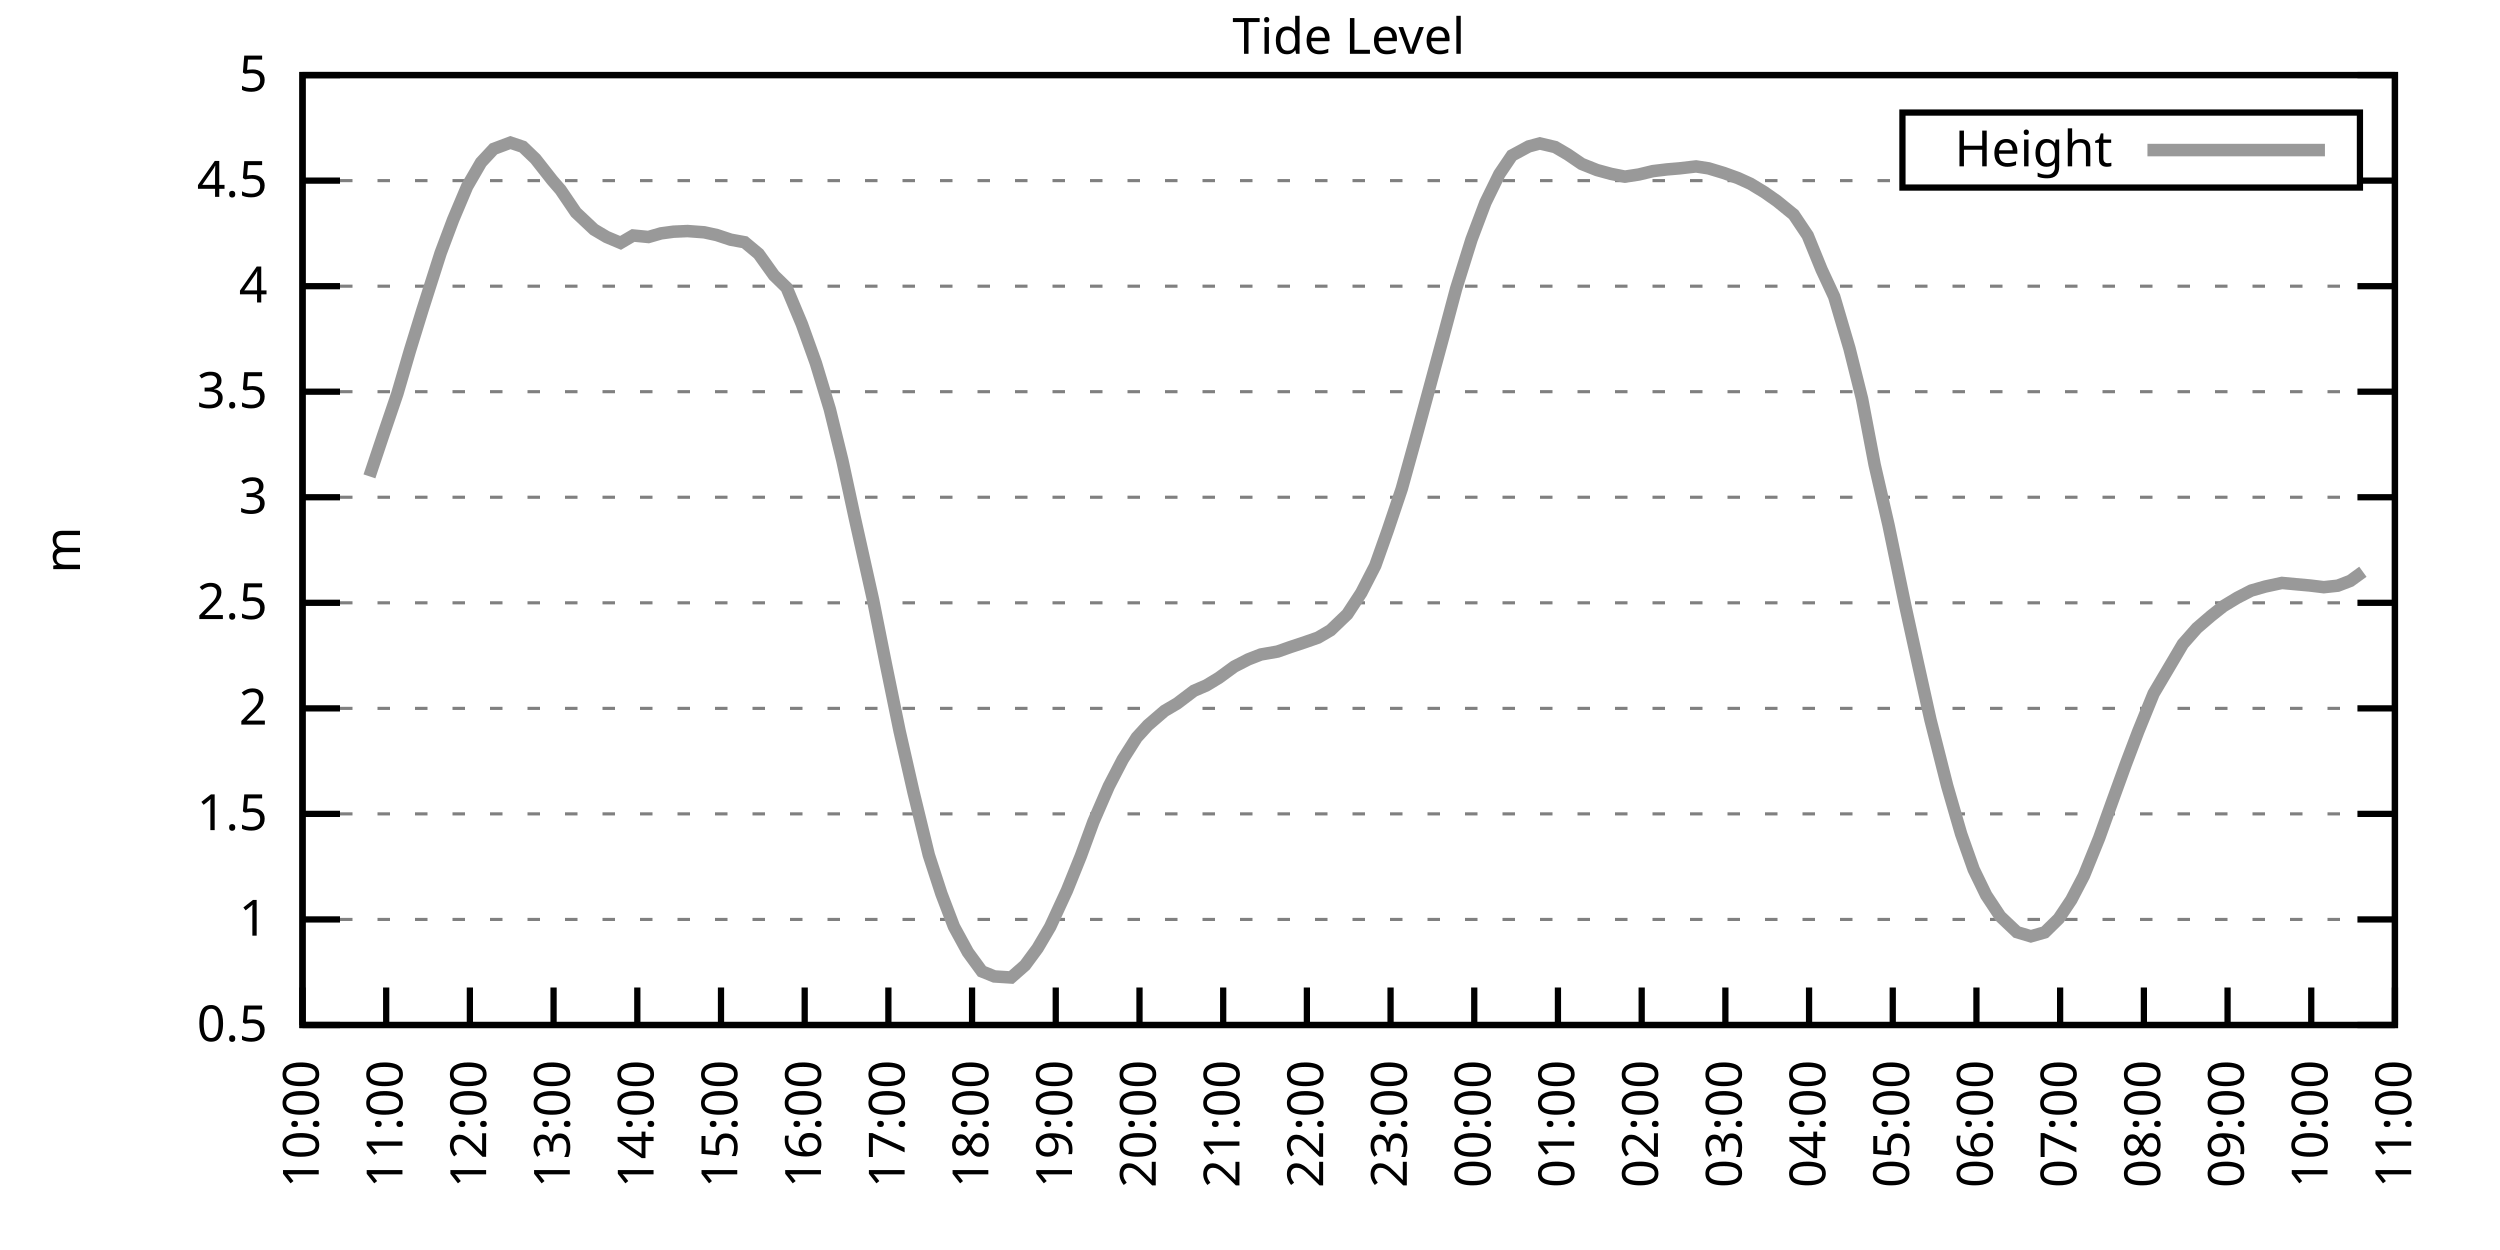
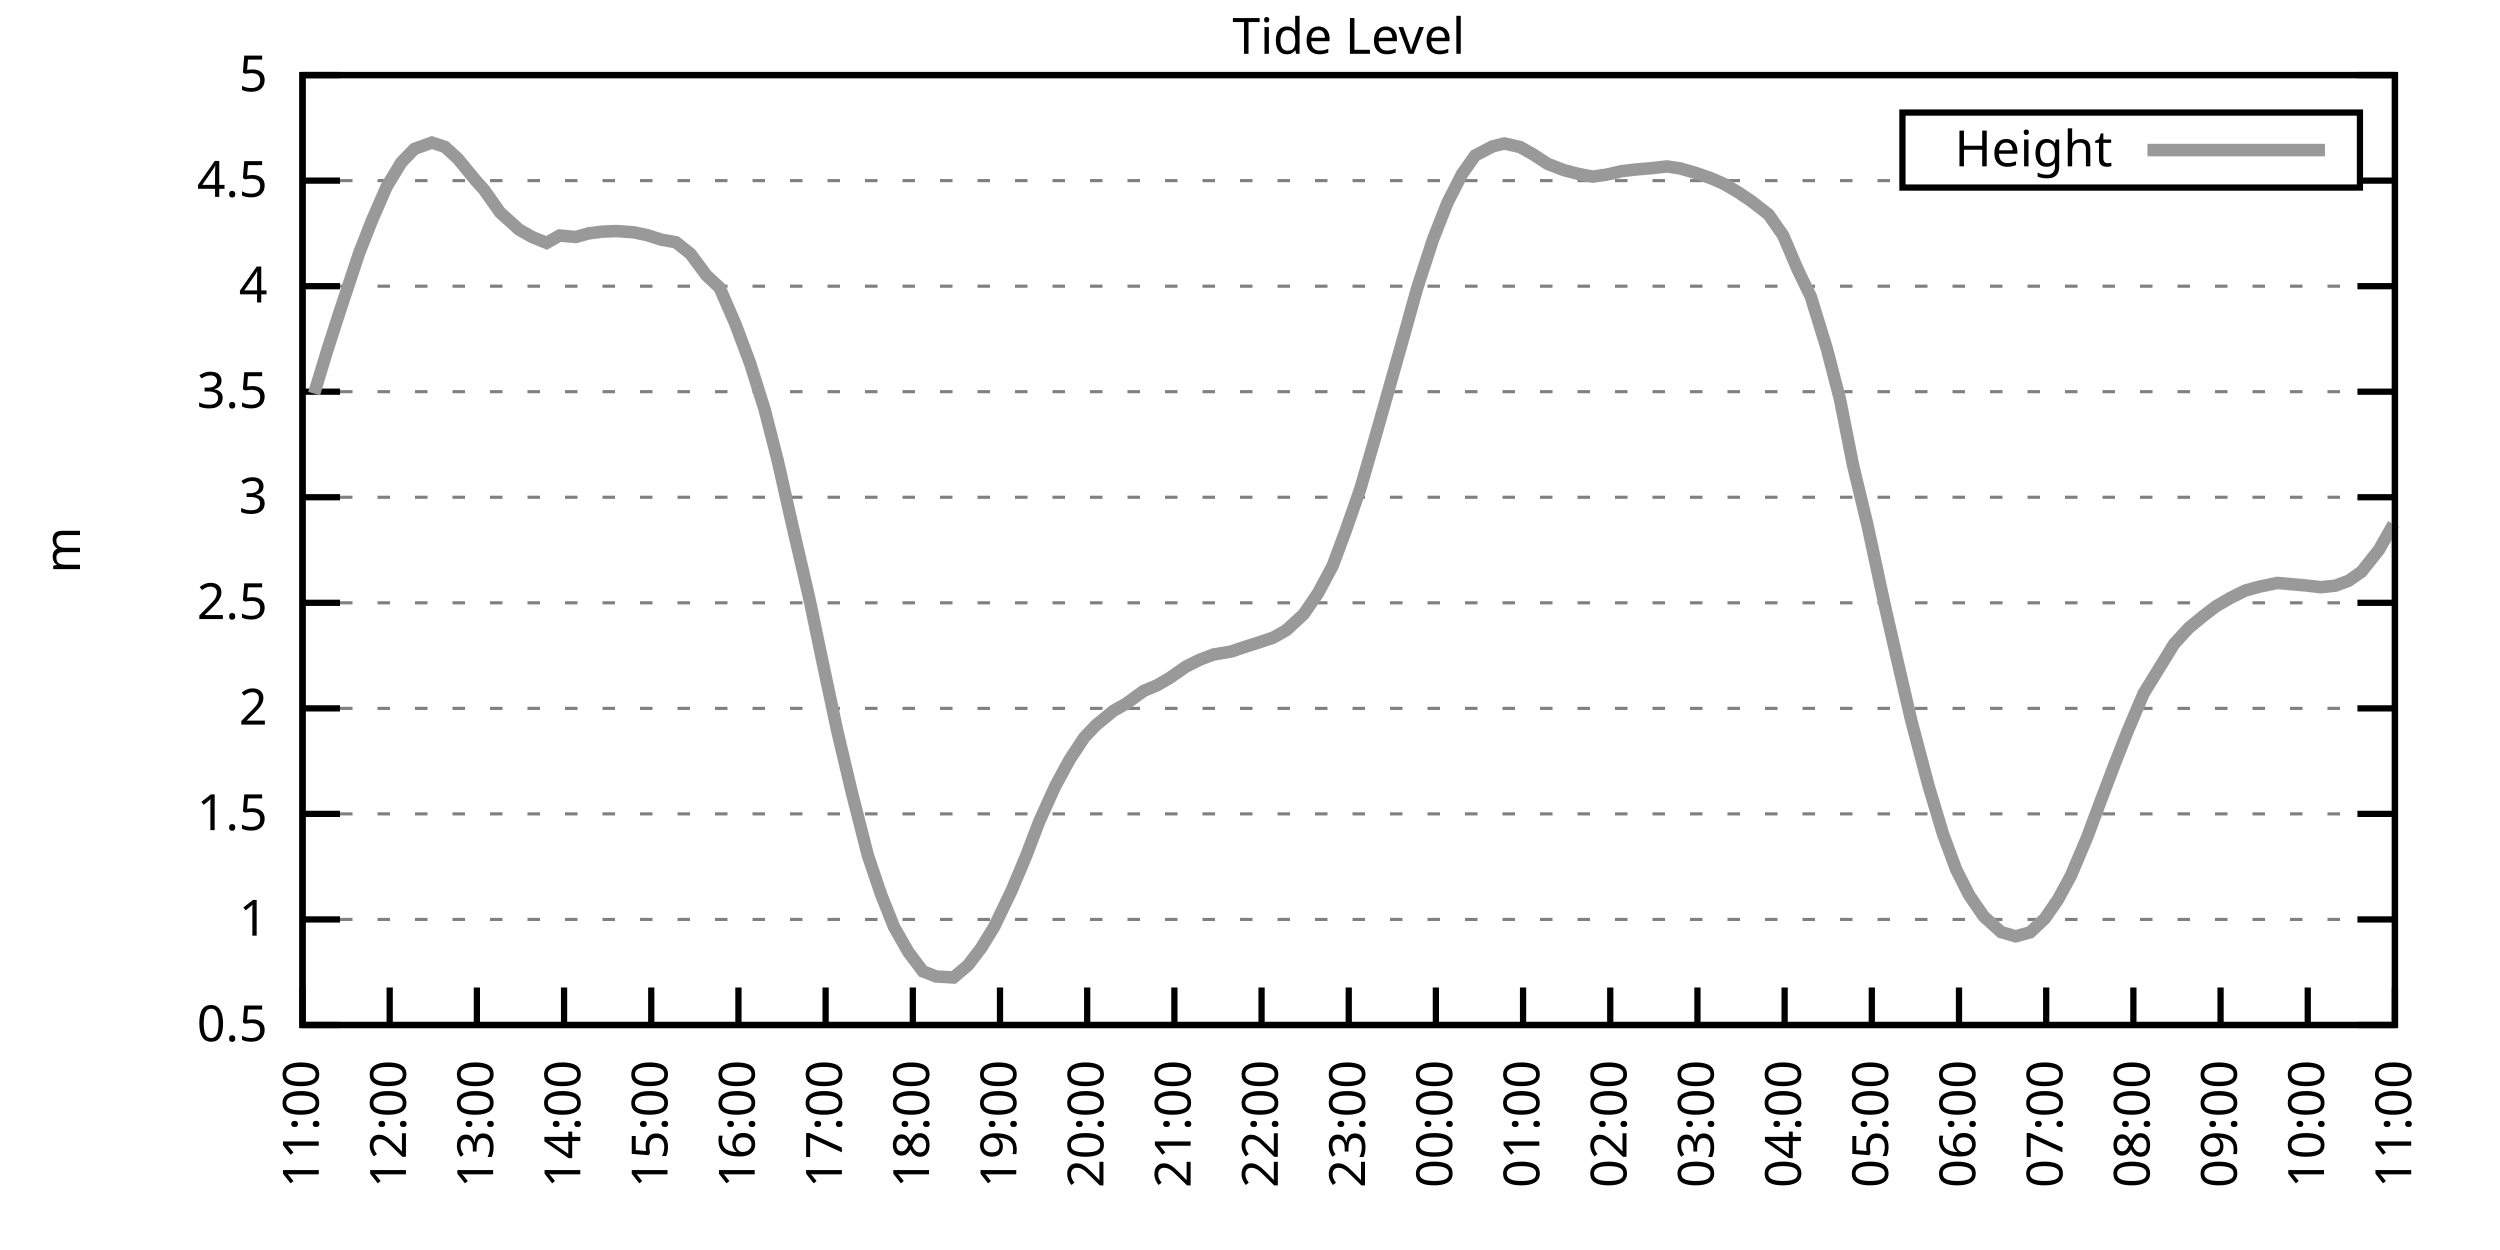
<svg xmlns="http://www.w3.org/2000/svg" xmlns:xlink="http://www.w3.org/1999/xlink" width="400" height="200" viewBox="0 0 400 200">
  <g id="gnuplot_canvas">
    <rect x="0" y="0" width="400" height="200" fill="none" />
    <defs>
      <circle id="gpDot" r="0.5" stroke-width="0.5" stroke="currentColor" />
      <path id="gpPt0" stroke-width="0.333" stroke="currentColor" d="M-1,0 h2 M0,-1 v2" />
      <path id="gpPt1" stroke-width="0.333" stroke="currentColor" d="M-1,-1 L1,1 M1,-1 L-1,1" />
      <path id="gpPt2" stroke-width="0.333" stroke="currentColor" d="M-1,0 L1,0 M0,-1 L0,1 M-1,-1 L1,1 M-1,1 L1,-1" />
      <rect id="gpPt3" stroke-width="0.333" stroke="currentColor" x="-1" y="-1" width="2" height="2" />
      <rect id="gpPt4" stroke-width="0.333" stroke="currentColor" fill="currentColor" x="-1" y="-1" width="2" height="2" />
      <circle id="gpPt5" stroke-width="0.333" stroke="currentColor" cx="0" cy="0" r="1" />
      <use xlink:href="#gpPt5" id="gpPt6" fill="currentColor" stroke="none" />
      <path id="gpPt7" stroke-width="0.333" stroke="currentColor" d="M0,-1.33 L-1.33,0.67 L1.33,0.67 z" />
      <use xlink:href="#gpPt7" id="gpPt8" fill="currentColor" stroke="none" />
      <use xlink:href="#gpPt7" id="gpPt9" stroke="currentColor" transform="rotate(180)" />
      <use xlink:href="#gpPt9" id="gpPt10" fill="currentColor" stroke="none" />
      <use xlink:href="#gpPt3" id="gpPt11" stroke="currentColor" transform="rotate(45)" />
      <use xlink:href="#gpPt11" id="gpPt12" fill="currentColor" stroke="none" />
      <path id="gpPt13" stroke-width="0.333" stroke="currentColor" d="M0,1.330 L1.265,0.411 L0.782,-1.067 L-0.782,-1.076 L-1.265,0.411 z" />
      <use xlink:href="#gpPt13" id="gpPt14" fill="currentColor" stroke="none" />
      <filter id="textbox" filterUnits="objectBoundingBox" x="0" y="0" height="1" width="1">
        <feFlood flood-color="white" flood-opacity="1" result="bgnd" />
        <feComposite in="SourceGraphic" in2="bgnd" operator="atop" />
      </filter>
      <filter id="greybox" filterUnits="objectBoundingBox" x="0" y="0" height="1" width="1">
        <feFlood flood-color="lightgrey" flood-opacity="1" result="grey" />
        <feComposite in="SourceGraphic" in2="grey" operator="atop" />
      </filter>
    </defs>
    <g fill="none" color="white" stroke="currentColor" stroke-width="1.00" stroke-linecap="butt" stroke-linejoin="miter">
</g>
    <g fill="none" color="black" stroke="currentColor" stroke-width="1.00" stroke-linecap="butt" stroke-linejoin="miter">
      <g stroke="none" shape-rendering="crispEdges">
        <polygon fill="rgb(255, 255, 255)" points="48.40,164.00 383.18,164.00 383.18,12.02 48.40,12.02 " />
      </g>
    </g>
    <g fill="none" color="black" stroke="currentColor" stroke-width="1.00" stroke-linecap="butt" stroke-linejoin="miter">
</g>
    <g fill="none" color="black" stroke="black" stroke-width="0.50" stroke-linecap="butt" stroke-linejoin="miter">
</g>
    <g fill="none" color="gray" stroke="currentColor" stroke-width="0.50" stroke-linecap="butt" stroke-linejoin="miter">
      <path stroke="gray" stroke-dasharray="2,4" class="gridline" d="M48.40,164.00 L383.19,164.00  " />
    </g>
    <g fill="none" color="gray" stroke="gray" stroke-width="1.00" stroke-linecap="butt" stroke-linejoin="miter">
</g>
    <g fill="none" color="black" stroke="currentColor" stroke-width="1.00" stroke-linecap="butt" stroke-linejoin="miter">
      <path stroke="black" d="M48.40,164.00 L54.40,164.00 M383.19,164.00 L377.19,164.00  " />
      <g transform="translate(42.80,166.60)" stroke="none" fill="black" font-family="Sans" font-size="8.00" text-anchor="end">
        <text>
          <tspan font-family="Sans"> 0.5</tspan>
        </text>
      </g>
    </g>
    <g fill="none" color="black" stroke="currentColor" stroke-width="1.00" stroke-linecap="butt" stroke-linejoin="miter">
</g>
    <g fill="none" color="black" stroke="black" stroke-width="0.50" stroke-linecap="butt" stroke-linejoin="miter">
</g>
    <g fill="none" color="gray" stroke="currentColor" stroke-width="0.50" stroke-linecap="butt" stroke-linejoin="miter">
      <path stroke="gray" stroke-dasharray="2,4" class="gridline" d="M48.40,147.11 L383.19,147.11  " />
    </g>
    <g fill="none" color="gray" stroke="gray" stroke-width="1.00" stroke-linecap="butt" stroke-linejoin="miter">
</g>
    <g fill="none" color="black" stroke="currentColor" stroke-width="1.00" stroke-linecap="butt" stroke-linejoin="miter">
      <path stroke="black" d="M48.40,147.11 L54.40,147.11 M383.19,147.11 L377.19,147.11  " />
      <g transform="translate(42.80,149.71)" stroke="none" fill="black" font-family="Sans" font-size="8.00" text-anchor="end">
        <text>
          <tspan font-family="Sans"> 1</tspan>
        </text>
      </g>
    </g>
    <g fill="none" color="black" stroke="currentColor" stroke-width="1.00" stroke-linecap="butt" stroke-linejoin="miter">
</g>
    <g fill="none" color="black" stroke="black" stroke-width="0.50" stroke-linecap="butt" stroke-linejoin="miter">
</g>
    <g fill="none" color="gray" stroke="currentColor" stroke-width="0.50" stroke-linecap="butt" stroke-linejoin="miter">
      <path stroke="gray" stroke-dasharray="2,4" class="gridline" d="M48.40,130.22 L383.19,130.22  " />
    </g>
    <g fill="none" color="gray" stroke="gray" stroke-width="1.00" stroke-linecap="butt" stroke-linejoin="miter">
</g>
    <g fill="none" color="black" stroke="currentColor" stroke-width="1.00" stroke-linecap="butt" stroke-linejoin="miter">
      <path stroke="black" d="M48.40,130.22 L54.40,130.22 M383.19,130.22 L377.19,130.22  " />
      <g transform="translate(42.80,132.82)" stroke="none" fill="black" font-family="Sans" font-size="8.00" text-anchor="end">
        <text>
          <tspan font-family="Sans"> 1.5</tspan>
        </text>
      </g>
    </g>
    <g fill="none" color="black" stroke="currentColor" stroke-width="1.00" stroke-linecap="butt" stroke-linejoin="miter">
</g>
    <g fill="none" color="black" stroke="black" stroke-width="0.50" stroke-linecap="butt" stroke-linejoin="miter">
</g>
    <g fill="none" color="gray" stroke="currentColor" stroke-width="0.50" stroke-linecap="butt" stroke-linejoin="miter">
      <path stroke="gray" stroke-dasharray="2,4" class="gridline" d="M48.40,113.34 L383.19,113.34  " />
    </g>
    <g fill="none" color="gray" stroke="gray" stroke-width="1.00" stroke-linecap="butt" stroke-linejoin="miter">
</g>
    <g fill="none" color="black" stroke="currentColor" stroke-width="1.00" stroke-linecap="butt" stroke-linejoin="miter">
      <path stroke="black" d="M48.40,113.34 L54.40,113.34 M383.19,113.34 L377.19,113.34  " />
      <g transform="translate(42.80,115.94)" stroke="none" fill="black" font-family="Sans" font-size="8.00" text-anchor="end">
        <text>
          <tspan font-family="Sans"> 2</tspan>
        </text>
      </g>
    </g>
    <g fill="none" color="black" stroke="currentColor" stroke-width="1.00" stroke-linecap="butt" stroke-linejoin="miter">
</g>
    <g fill="none" color="black" stroke="black" stroke-width="0.50" stroke-linecap="butt" stroke-linejoin="miter">
</g>
    <g fill="none" color="gray" stroke="currentColor" stroke-width="0.50" stroke-linecap="butt" stroke-linejoin="miter">
      <path stroke="gray" stroke-dasharray="2,4" class="gridline" d="M48.40,96.45 L383.19,96.45  " />
    </g>
    <g fill="none" color="gray" stroke="gray" stroke-width="1.00" stroke-linecap="butt" stroke-linejoin="miter">
</g>
    <g fill="none" color="black" stroke="currentColor" stroke-width="1.00" stroke-linecap="butt" stroke-linejoin="miter">
      <path stroke="black" d="M48.40,96.45 L54.40,96.45 M383.19,96.45 L377.19,96.45  " />
      <g transform="translate(42.80,99.05)" stroke="none" fill="black" font-family="Sans" font-size="8.00" text-anchor="end">
        <text>
          <tspan font-family="Sans"> 2.5</tspan>
        </text>
      </g>
    </g>
    <g fill="none" color="black" stroke="currentColor" stroke-width="1.00" stroke-linecap="butt" stroke-linejoin="miter">
</g>
    <g fill="none" color="black" stroke="black" stroke-width="0.50" stroke-linecap="butt" stroke-linejoin="miter">
</g>
    <g fill="none" color="gray" stroke="currentColor" stroke-width="0.50" stroke-linecap="butt" stroke-linejoin="miter">
      <path stroke="gray" stroke-dasharray="2,4" class="gridline" d="M48.40,79.56 L383.19,79.56  " />
    </g>
    <g fill="none" color="gray" stroke="gray" stroke-width="1.00" stroke-linecap="butt" stroke-linejoin="miter">
</g>
    <g fill="none" color="black" stroke="currentColor" stroke-width="1.00" stroke-linecap="butt" stroke-linejoin="miter">
      <path stroke="black" d="M48.40,79.56 L54.40,79.56 M383.19,79.56 L377.19,79.56  " />
      <g transform="translate(42.80,82.16)" stroke="none" fill="black" font-family="Sans" font-size="8.00" text-anchor="end">
        <text>
          <tspan font-family="Sans"> 3</tspan>
        </text>
      </g>
    </g>
    <g fill="none" color="black" stroke="currentColor" stroke-width="1.00" stroke-linecap="butt" stroke-linejoin="miter">
</g>
    <g fill="none" color="black" stroke="black" stroke-width="0.50" stroke-linecap="butt" stroke-linejoin="miter">
</g>
    <g fill="none" color="gray" stroke="currentColor" stroke-width="0.50" stroke-linecap="butt" stroke-linejoin="miter">
      <path stroke="gray" stroke-dasharray="2,4" class="gridline" d="M48.40,62.67 L383.19,62.67  " />
    </g>
    <g fill="none" color="gray" stroke="gray" stroke-width="1.00" stroke-linecap="butt" stroke-linejoin="miter">
</g>
    <g fill="none" color="black" stroke="currentColor" stroke-width="1.00" stroke-linecap="butt" stroke-linejoin="miter">
      <path stroke="black" d="M48.40,62.67 L54.40,62.67 M383.19,62.67 L377.19,62.67  " />
      <g transform="translate(42.80,65.27)" stroke="none" fill="black" font-family="Sans" font-size="8.00" text-anchor="end">
        <text>
          <tspan font-family="Sans"> 3.5</tspan>
        </text>
      </g>
    </g>
    <g fill="none" color="black" stroke="currentColor" stroke-width="1.00" stroke-linecap="butt" stroke-linejoin="miter">
</g>
    <g fill="none" color="black" stroke="black" stroke-width="0.50" stroke-linecap="butt" stroke-linejoin="miter">
</g>
    <g fill="none" color="gray" stroke="currentColor" stroke-width="0.50" stroke-linecap="butt" stroke-linejoin="miter">
      <path stroke="gray" stroke-dasharray="2,4" class="gridline" d="M48.40,45.79 L383.19,45.79  " />
    </g>
    <g fill="none" color="gray" stroke="gray" stroke-width="1.00" stroke-linecap="butt" stroke-linejoin="miter">
</g>
    <g fill="none" color="black" stroke="currentColor" stroke-width="1.00" stroke-linecap="butt" stroke-linejoin="miter">
      <path stroke="black" d="M48.40,45.79 L54.40,45.79 M383.19,45.79 L377.19,45.79  " />
      <g transform="translate(42.80,48.39)" stroke="none" fill="black" font-family="Sans" font-size="8.00" text-anchor="end">
        <text>
          <tspan font-family="Sans"> 4</tspan>
        </text>
      </g>
    </g>
    <g fill="none" color="black" stroke="currentColor" stroke-width="1.00" stroke-linecap="butt" stroke-linejoin="miter">
</g>
    <g fill="none" color="black" stroke="black" stroke-width="0.50" stroke-linecap="butt" stroke-linejoin="miter">
</g>
    <g fill="none" color="gray" stroke="currentColor" stroke-width="0.50" stroke-linecap="butt" stroke-linejoin="miter">
      <path stroke="gray" stroke-dasharray="2,4" class="gridline" d="M48.40,28.90 L304.39,28.90 M377.59,28.90 L383.19,28.90  " />
    </g>
    <g fill="none" color="gray" stroke="gray" stroke-width="1.00" stroke-linecap="butt" stroke-linejoin="miter">
</g>
    <g fill="none" color="black" stroke="currentColor" stroke-width="1.00" stroke-linecap="butt" stroke-linejoin="miter">
      <path stroke="black" d="M48.40,28.90 L54.40,28.90 M383.19,28.90 L377.19,28.90  " />
      <g transform="translate(42.80,31.50)" stroke="none" fill="black" font-family="Sans" font-size="8.00" text-anchor="end">
        <text>
          <tspan font-family="Sans"> 4.5</tspan>
        </text>
      </g>
    </g>
    <g fill="none" color="black" stroke="currentColor" stroke-width="1.00" stroke-linecap="butt" stroke-linejoin="miter">
</g>
    <g fill="none" color="black" stroke="black" stroke-width="0.50" stroke-linecap="butt" stroke-linejoin="miter">
</g>
    <g fill="none" color="gray" stroke="currentColor" stroke-width="0.50" stroke-linecap="butt" stroke-linejoin="miter">
      <path stroke="gray" stroke-dasharray="2,4" class="gridline" d="M48.40,12.01 L383.19,12.01  " />
    </g>
    <g fill="none" color="gray" stroke="gray" stroke-width="1.00" stroke-linecap="butt" stroke-linejoin="miter">
</g>
    <g fill="none" color="black" stroke="currentColor" stroke-width="1.00" stroke-linecap="butt" stroke-linejoin="miter">
      <path stroke="black" d="M48.40,12.01 L54.40,12.01 M383.19,12.01 L377.19,12.01  " />
      <g transform="translate(42.80,14.61)" stroke="none" fill="black" font-family="Sans" font-size="8.00" text-anchor="end">
        <text>
          <tspan font-family="Sans"> 5</tspan>
        </text>
      </g>
    </g>
    <g fill="none" color="black" stroke="currentColor" stroke-width="1.00" stroke-linecap="butt" stroke-linejoin="miter">
      <path stroke="black" d="M48.40,164.00 L48.40,158.00  " />
      <g transform="translate(51.00,169.60) rotate(270.00)" stroke="none" fill="black" font-family="Sans" font-size="8.00" text-anchor="end">
        <text>
-           <tspan font-family="Sans">10:00</tspan>
-         </text>
-       </g>
-     </g>
-     <g fill="none" color="black" stroke="currentColor" stroke-width="1.00" stroke-linecap="butt" stroke-linejoin="miter">
-       <path stroke="black" d="M61.79,164.00 L61.79,158.00  " />
-       <g transform="translate(64.39,169.60) rotate(270.00)" stroke="none" fill="black" font-family="Sans" font-size="8.00" text-anchor="end">
-         <text>
          <tspan font-family="Sans">11:00</tspan>
        </text>
      </g>
    </g>
    <g fill="none" color="black" stroke="currentColor" stroke-width="1.00" stroke-linecap="butt" stroke-linejoin="miter">
-       <path stroke="black" d="M75.18,164.00 L75.18,158.00  " />
-       <g transform="translate(77.78,169.60) rotate(270.00)" stroke="none" fill="black" font-family="Sans" font-size="8.00" text-anchor="end">
+       <path stroke="black" d="M62.35,164.00 L62.35,158.00  " />
+       <g transform="translate(64.95,169.60) rotate(270.00)" stroke="none" fill="black" font-family="Sans" font-size="8.00" text-anchor="end">
        <text>
          <tspan font-family="Sans">12:00</tspan>
        </text>
      </g>
    </g>
    <g fill="none" color="black" stroke="currentColor" stroke-width="1.00" stroke-linecap="butt" stroke-linejoin="miter">
-       <path stroke="black" d="M88.57,164.00 L88.57,158.00  " />
-       <g transform="translate(91.17,169.60) rotate(270.00)" stroke="none" fill="black" font-family="Sans" font-size="8.00" text-anchor="end">
+       <path stroke="black" d="M76.30,164.00 L76.30,158.00  " />
+       <g transform="translate(78.90,169.60) rotate(270.00)" stroke="none" fill="black" font-family="Sans" font-size="8.00" text-anchor="end">
        <text>
          <tspan font-family="Sans">13:00</tspan>
        </text>
      </g>
    </g>
    <g fill="none" color="black" stroke="currentColor" stroke-width="1.00" stroke-linecap="butt" stroke-linejoin="miter">
-       <path stroke="black" d="M101.97,164.00 L101.97,158.00  " />
-       <g transform="translate(104.57,169.60) rotate(270.00)" stroke="none" fill="black" font-family="Sans" font-size="8.00" text-anchor="end">
+       <path stroke="black" d="M90.25,164.00 L90.25,158.00  " />
+       <g transform="translate(92.85,169.60) rotate(270.00)" stroke="none" fill="black" font-family="Sans" font-size="8.00" text-anchor="end">
        <text>
          <tspan font-family="Sans">14:00</tspan>
        </text>
      </g>
    </g>
    <g fill="none" color="black" stroke="currentColor" stroke-width="1.00" stroke-linecap="butt" stroke-linejoin="miter">
-       <path stroke="black" d="M115.36,164.00 L115.36,158.00  " />
-       <g transform="translate(117.96,169.60) rotate(270.00)" stroke="none" fill="black" font-family="Sans" font-size="8.00" text-anchor="end">
+       <path stroke="black" d="M104.20,164.00 L104.20,158.00  " />
+       <g transform="translate(106.80,169.60) rotate(270.00)" stroke="none" fill="black" font-family="Sans" font-size="8.00" text-anchor="end">
        <text>
          <tspan font-family="Sans">15:00</tspan>
        </text>
      </g>
    </g>
    <g fill="none" color="black" stroke="currentColor" stroke-width="1.00" stroke-linecap="butt" stroke-linejoin="miter">
-       <path stroke="black" d="M128.75,164.00 L128.75,158.00  " />
-       <g transform="translate(131.35,169.60) rotate(270.00)" stroke="none" fill="black" font-family="Sans" font-size="8.00" text-anchor="end">
+       <path stroke="black" d="M118.15,164.00 L118.15,158.00  " />
+       <g transform="translate(120.75,169.60) rotate(270.00)" stroke="none" fill="black" font-family="Sans" font-size="8.00" text-anchor="end">
        <text>
          <tspan font-family="Sans">16:00</tspan>
        </text>
      </g>
    </g>
    <g fill="none" color="black" stroke="currentColor" stroke-width="1.00" stroke-linecap="butt" stroke-linejoin="miter">
-       <path stroke="black" d="M142.14,164.00 L142.14,158.00  " />
-       <g transform="translate(144.74,169.60) rotate(270.00)" stroke="none" fill="black" font-family="Sans" font-size="8.00" text-anchor="end">
+       <path stroke="black" d="M132.10,164.00 L132.10,158.00  " />
+       <g transform="translate(134.70,169.60) rotate(270.00)" stroke="none" fill="black" font-family="Sans" font-size="8.00" text-anchor="end">
        <text>
          <tspan font-family="Sans">17:00</tspan>
        </text>
      </g>
    </g>
    <g fill="none" color="black" stroke="currentColor" stroke-width="1.00" stroke-linecap="butt" stroke-linejoin="miter">
-       <path stroke="black" d="M155.53,164.00 L155.53,158.00  " />
-       <g transform="translate(158.13,169.60) rotate(270.00)" stroke="none" fill="black" font-family="Sans" font-size="8.00" text-anchor="end">
+       <path stroke="black" d="M146.05,164.00 L146.05,158.00  " />
+       <g transform="translate(148.65,169.60) rotate(270.00)" stroke="none" fill="black" font-family="Sans" font-size="8.00" text-anchor="end">
        <text>
          <tspan font-family="Sans">18:00</tspan>
        </text>
      </g>
    </g>
    <g fill="none" color="black" stroke="currentColor" stroke-width="1.00" stroke-linecap="butt" stroke-linejoin="miter">
-       <path stroke="black" d="M168.92,164.00 L168.92,158.00  " />
-       <g transform="translate(171.52,169.60) rotate(270.00)" stroke="none" fill="black" font-family="Sans" font-size="8.00" text-anchor="end">
+       <path stroke="black" d="M160.00,164.00 L160.00,158.00  " />
+       <g transform="translate(162.60,169.60) rotate(270.00)" stroke="none" fill="black" font-family="Sans" font-size="8.00" text-anchor="end">
        <text>
          <tspan font-family="Sans">19:00</tspan>
        </text>
      </g>
    </g>
    <g fill="none" color="black" stroke="currentColor" stroke-width="1.00" stroke-linecap="butt" stroke-linejoin="miter">
-       <path stroke="black" d="M182.32,164.00 L182.32,158.00  " />
-       <g transform="translate(184.92,169.60) rotate(270.00)" stroke="none" fill="black" font-family="Sans" font-size="8.00" text-anchor="end">
+       <path stroke="black" d="M173.95,164.00 L173.95,158.00  " />
+       <g transform="translate(176.55,169.60) rotate(270.00)" stroke="none" fill="black" font-family="Sans" font-size="8.00" text-anchor="end">
        <text>
          <tspan font-family="Sans">20:00</tspan>
        </text>
      </g>
    </g>
    <g fill="none" color="black" stroke="currentColor" stroke-width="1.00" stroke-linecap="butt" stroke-linejoin="miter">
-       <path stroke="black" d="M195.71,164.00 L195.71,158.00  " />
-       <g transform="translate(198.31,169.60) rotate(270.00)" stroke="none" fill="black" font-family="Sans" font-size="8.00" text-anchor="end">
+       <path stroke="black" d="M187.90,164.00 L187.90,158.00  " />
+       <g transform="translate(190.50,169.60) rotate(270.00)" stroke="none" fill="black" font-family="Sans" font-size="8.00" text-anchor="end">
        <text>
          <tspan font-family="Sans">21:00</tspan>
        </text>
      </g>
    </g>
    <g fill="none" color="black" stroke="currentColor" stroke-width="1.00" stroke-linecap="butt" stroke-linejoin="miter">
-       <path stroke="black" d="M209.10,164.00 L209.10,158.00  " />
-       <g transform="translate(211.70,169.60) rotate(270.00)" stroke="none" fill="black" font-family="Sans" font-size="8.00" text-anchor="end">
+       <path stroke="black" d="M201.85,164.00 L201.85,158.00  " />
+       <g transform="translate(204.45,169.60) rotate(270.00)" stroke="none" fill="black" font-family="Sans" font-size="8.00" text-anchor="end">
        <text>
          <tspan font-family="Sans">22:00</tspan>
        </text>
      </g>
    </g>
    <g fill="none" color="black" stroke="currentColor" stroke-width="1.00" stroke-linecap="butt" stroke-linejoin="miter">
-       <path stroke="black" d="M222.49,164.00 L222.49,158.00  " />
-       <g transform="translate(225.09,169.60) rotate(270.00)" stroke="none" fill="black" font-family="Sans" font-size="8.00" text-anchor="end">
+       <path stroke="black" d="M215.80,164.00 L215.80,158.00  " />
+       <g transform="translate(218.40,169.60) rotate(270.00)" stroke="none" fill="black" font-family="Sans" font-size="8.00" text-anchor="end">
        <text>
          <tspan font-family="Sans">23:00</tspan>
        </text>
      </g>
    </g>
    <g fill="none" color="black" stroke="currentColor" stroke-width="1.00" stroke-linecap="butt" stroke-linejoin="miter">
-       <path stroke="black" d="M235.88,164.00 L235.88,158.00  " />
-       <g transform="translate(238.48,169.60) rotate(270.00)" stroke="none" fill="black" font-family="Sans" font-size="8.00" text-anchor="end">
+       <path stroke="black" d="M229.74,164.00 L229.74,158.00  " />
+       <g transform="translate(232.34,169.60) rotate(270.00)" stroke="none" fill="black" font-family="Sans" font-size="8.00" text-anchor="end">
        <text>
          <tspan font-family="Sans">00:00</tspan>
        </text>
      </g>
    </g>
    <g fill="none" color="black" stroke="currentColor" stroke-width="1.00" stroke-linecap="butt" stroke-linejoin="miter">
-       <path stroke="black" d="M249.27,164.00 L249.27,158.00  " />
-       <g transform="translate(251.87,169.60) rotate(270.00)" stroke="none" fill="black" font-family="Sans" font-size="8.00" text-anchor="end">
+       <path stroke="black" d="M243.69,164.00 L243.69,158.00  " />
+       <g transform="translate(246.29,169.60) rotate(270.00)" stroke="none" fill="black" font-family="Sans" font-size="8.00" text-anchor="end">
        <text>
          <tspan font-family="Sans">01:00</tspan>
        </text>
      </g>
    </g>
    <g fill="none" color="black" stroke="currentColor" stroke-width="1.00" stroke-linecap="butt" stroke-linejoin="miter">
-       <path stroke="black" d="M262.67,164.00 L262.67,158.00  " />
-       <g transform="translate(265.27,169.60) rotate(270.00)" stroke="none" fill="black" font-family="Sans" font-size="8.00" text-anchor="end">
+       <path stroke="black" d="M257.64,164.00 L257.64,158.00  " />
+       <g transform="translate(260.24,169.60) rotate(270.00)" stroke="none" fill="black" font-family="Sans" font-size="8.00" text-anchor="end">
        <text>
          <tspan font-family="Sans">02:00</tspan>
        </text>
      </g>
    </g>
    <g fill="none" color="black" stroke="currentColor" stroke-width="1.00" stroke-linecap="butt" stroke-linejoin="miter">
-       <path stroke="black" d="M276.06,164.00 L276.06,158.00  " />
-       <g transform="translate(278.66,169.60) rotate(270.00)" stroke="none" fill="black" font-family="Sans" font-size="8.00" text-anchor="end">
+       <path stroke="black" d="M271.59,164.00 L271.59,158.00  " />
+       <g transform="translate(274.19,169.60) rotate(270.00)" stroke="none" fill="black" font-family="Sans" font-size="8.00" text-anchor="end">
        <text>
          <tspan font-family="Sans">03:00</tspan>
        </text>
      </g>
    </g>
    <g fill="none" color="black" stroke="currentColor" stroke-width="1.00" stroke-linecap="butt" stroke-linejoin="miter">
-       <path stroke="black" d="M289.45,164.00 L289.45,158.00  " />
-       <g transform="translate(292.05,169.60) rotate(270.00)" stroke="none" fill="black" font-family="Sans" font-size="8.00" text-anchor="end">
+       <path stroke="black" d="M285.54,164.00 L285.54,158.00  " />
+       <g transform="translate(288.14,169.60) rotate(270.00)" stroke="none" fill="black" font-family="Sans" font-size="8.00" text-anchor="end">
        <text>
          <tspan font-family="Sans">04:00</tspan>
        </text>
      </g>
    </g>
    <g fill="none" color="black" stroke="currentColor" stroke-width="1.00" stroke-linecap="butt" stroke-linejoin="miter">
-       <path stroke="black" d="M302.84,164.00 L302.84,158.00  " />
-       <g transform="translate(305.44,169.60) rotate(270.00)" stroke="none" fill="black" font-family="Sans" font-size="8.00" text-anchor="end">
+       <path stroke="black" d="M299.49,164.00 L299.49,158.00  " />
+       <g transform="translate(302.09,169.60) rotate(270.00)" stroke="none" fill="black" font-family="Sans" font-size="8.00" text-anchor="end">
        <text>
          <tspan font-family="Sans">05:00</tspan>
        </text>
      </g>
    </g>
    <g fill="none" color="black" stroke="currentColor" stroke-width="1.00" stroke-linecap="butt" stroke-linejoin="miter">
-       <path stroke="black" d="M316.23,164.00 L316.23,158.00  " />
-       <g transform="translate(318.83,169.60) rotate(270.00)" stroke="none" fill="black" font-family="Sans" font-size="8.00" text-anchor="end">
+       <path stroke="black" d="M313.44,164.00 L313.44,158.00  " />
+       <g transform="translate(316.04,169.60) rotate(270.00)" stroke="none" fill="black" font-family="Sans" font-size="8.00" text-anchor="end">
        <text>
          <tspan font-family="Sans">06:00</tspan>
        </text>
      </g>
    </g>
    <g fill="none" color="black" stroke="currentColor" stroke-width="1.00" stroke-linecap="butt" stroke-linejoin="miter">
-       <path stroke="black" d="M329.62,164.00 L329.62,158.00  " />
-       <g transform="translate(332.22,169.60) rotate(270.00)" stroke="none" fill="black" font-family="Sans" font-size="8.00" text-anchor="end">
+       <path stroke="black" d="M327.39,164.00 L327.39,158.00  " />
+       <g transform="translate(329.99,169.60) rotate(270.00)" stroke="none" fill="black" font-family="Sans" font-size="8.00" text-anchor="end">
        <text>
          <tspan font-family="Sans">07:00</tspan>
        </text>
      </g>
    </g>
    <g fill="none" color="black" stroke="currentColor" stroke-width="1.00" stroke-linecap="butt" stroke-linejoin="miter">
-       <path stroke="black" d="M343.02,164.00 L343.02,158.00  " />
-       <g transform="translate(345.62,169.60) rotate(270.00)" stroke="none" fill="black" font-family="Sans" font-size="8.00" text-anchor="end">
+       <path stroke="black" d="M341.34,164.00 L341.34,158.00  " />
+       <g transform="translate(343.94,169.60) rotate(270.00)" stroke="none" fill="black" font-family="Sans" font-size="8.00" text-anchor="end">
        <text>
          <tspan font-family="Sans">08:00</tspan>
        </text>
      </g>
    </g>
    <g fill="none" color="black" stroke="currentColor" stroke-width="1.00" stroke-linecap="butt" stroke-linejoin="miter">
-       <path stroke="black" d="M356.41,164.00 L356.41,158.00  " />
-       <g transform="translate(359.01,169.60) rotate(270.00)" stroke="none" fill="black" font-family="Sans" font-size="8.00" text-anchor="end">
+       <path stroke="black" d="M355.29,164.00 L355.29,158.00  " />
+       <g transform="translate(357.89,169.60) rotate(270.00)" stroke="none" fill="black" font-family="Sans" font-size="8.00" text-anchor="end">
        <text>
          <tspan font-family="Sans">09:00</tspan>
        </text>
      </g>
    </g>
    <g fill="none" color="black" stroke="currentColor" stroke-width="1.00" stroke-linecap="butt" stroke-linejoin="miter">
-       <path stroke="black" d="M369.80,164.00 L369.80,158.00  " />
-       <g transform="translate(372.40,169.60) rotate(270.00)" stroke="none" fill="black" font-family="Sans" font-size="8.00" text-anchor="end">
+       <path stroke="black" d="M369.24,164.00 L369.24,158.00  " />
+       <g transform="translate(371.84,169.60) rotate(270.00)" stroke="none" fill="black" font-family="Sans" font-size="8.00" text-anchor="end">
        <text>
          <tspan font-family="Sans">10:00</tspan>
        </text>
      </g>
    </g>
    <g fill="none" color="black" stroke="currentColor" stroke-width="1.00" stroke-linecap="butt" stroke-linejoin="miter">
      <path stroke="black" d="M383.19,164.00 L383.19,158.00  " />
      <g transform="translate(385.79,169.60) rotate(270.00)" stroke="none" fill="black" font-family="Sans" font-size="8.00" text-anchor="end">
        <text>
          <tspan font-family="Sans">11:00</tspan>
        </text>
      </g>
    </g>
    <g fill="none" color="black" stroke="currentColor" stroke-width="1.00" stroke-linecap="butt" stroke-linejoin="miter">
</g>
    <g fill="none" color="black" stroke="currentColor" stroke-width="1.00" stroke-linecap="butt" stroke-linejoin="miter">
      <path stroke="black" d="M48.40,12.01 L48.40,164.00 L383.19,164.00 L383.19,12.01 L48.40,12.01 Z  " />
    </g>
    <g fill="none" color="black" stroke="currentColor" stroke-width="1.00" stroke-linecap="butt" stroke-linejoin="miter">
</g>
    <g fill="none" color="black" stroke="currentColor" stroke-width="1.00" stroke-linecap="butt" stroke-linejoin="miter">
      <path stroke="black" d="M304.39,30.01 L304.39,18.01 L377.59,18.01 L377.59,30.01 L304.39,30.01 Z  " />
    </g>
    <g id="Tide_level_plot_1">
      <g fill="none" color="white" stroke="black" stroke-width="2.00" stroke-linecap="butt" stroke-linejoin="miter">
</g>
      <g fill="none" color="black" stroke="currentColor" stroke-width="2.00" stroke-linecap="butt" stroke-linejoin="miter">
        <g transform="translate(337.99,26.61)" stroke="none" fill="black" font-family="Sans" font-size="8.00" text-anchor="end">
          <text>
            <tspan font-family="Sans">Height</tspan>
          </text>
        </g>
      </g>
      <g fill="none" color="black" stroke="currentColor" stroke-width="2.00" stroke-linecap="butt" stroke-linejoin="miter">
-         <path stroke="rgb(153, 153, 153)" d="M343.59,24.01 L371.99,24.01 M59.11,76.22 L61.35,69.53 L63.58,62.98 L65.59,56.09 L67.59,49.60 L70.50,40.48   L72.50,35.15 L74.74,29.84 L76.97,25.99 L78.98,23.83 L81.66,22.82 L83.66,23.49 L85.67,25.42 L88.35,28.83   L89.69,30.38 L92.15,34.00 L95.05,36.73 L97.06,37.92 L99.29,38.86 L101.30,37.68 L103.75,37.92 L105.76,37.34   L107.77,37.07 L110.00,36.97 L112.68,37.17 L114.69,37.61 L116.92,38.35 L119.15,38.76 L121.38,40.62 L123.84,44.06   L125.85,46.02 L128.30,51.87 L130.54,58.11 L132.77,65.48 L134.78,73.68 L136.78,82.94 L139.69,95.98 L141.69,106.01   L143.93,116.95 L146.16,126.75 L148.61,136.81 L150.62,142.99 L152.63,148.26 L154.86,152.35 L157.10,155.42 L159.10,156.23   L161.78,156.40 L164.01,154.44 L166.02,151.71 L168.03,148.29 L170.71,142.48 L172.94,136.95 L174.95,131.47 L177.41,125.80   L179.64,121.51 L181.87,118.00 L183.66,116.04 L186.33,113.74 L188.34,112.56 L191.02,110.53 L193.03,109.66 L195.04,108.44   L197.49,106.65 L199.73,105.50 L201.73,104.72 L204.41,104.25 L206.42,103.54 L208.65,102.80 L210.88,102.02 L212.89,100.84   L215.57,98.27 L217.80,94.86 L220.04,90.50 L222.04,84.86 L224.28,78.21 L226.51,70.17 L228.52,62.77 L230.97,53.72   L232.98,46.19 L235.44,38.32 L237.67,32.41 L239.90,27.85 L241.91,24.88 L244.59,23.43 L246.37,22.95 L248.83,23.53   L250.84,24.71 L253.07,26.23 L255.52,27.21 L257.76,27.82 L259.99,28.26 L262.22,27.92 L264.45,27.38 L266.68,27.11   L268.69,26.94 L271.37,26.63 L273.38,26.94 L275.83,27.68 L278.07,28.49 L280.07,29.40 L282.31,30.76 L284.32,32.17   L286.99,34.34 L289.23,37.68 L291.46,43.15 L293.47,47.47 L295.92,55.78 L297.93,63.82 L299.94,74.36 L302.17,84.05   L304.85,96.96 L306.86,106.11 L308.87,115.16 L311.54,125.70 L313.78,133.43 L315.79,139.11 L317.79,143.23 L320.03,146.61   L322.70,149.14 L324.94,149.81 L327.17,149.17 L329.40,146.98 L331.41,143.97 L333.42,140.12 L335.87,134.07 L337.88,128.47   L340.11,122.32 L342.12,117.02 L344.58,110.97 L347.03,106.82 L349.26,103.04 L351.50,100.50 L353.73,98.58 L355.74,96.99   L357.97,95.64 L360.20,94.49 L362.43,93.85 L365.11,93.27 L367.34,93.48 L369.58,93.68 L371.81,93.95 L374.04,93.71   L376.05,92.94 L378.06,91.48  " />
+         <path stroke="rgb(153, 153, 153)" d="M343.59,24.01 L371.99,24.01 M50.26,62.98 L52.35,56.09 L54.44,49.60 L57.47,40.48 L59.56,35.15 L61.88,29.84   L64.21,25.99 L66.30,23.83 L69.09,22.82 L71.18,23.49 L73.28,25.42 L76.07,28.83 L77.46,30.38 L80.02,34.00   L83.04,36.73 L85.13,37.92 L87.46,38.86 L89.55,37.68 L92.11,37.92 L94.20,37.34 L96.29,37.07 L98.62,36.97   L101.41,37.17 L103.50,37.61 L105.83,38.35 L108.15,38.76 L110.48,40.62 L113.03,44.06 L115.13,46.02 L117.68,51.87   L120.01,58.11 L122.33,65.48 L124.43,73.68 L126.52,82.94 L129.54,95.98 L131.63,106.01 L133.96,116.95 L136.28,126.75   L138.84,136.81 L140.93,142.99 L143.02,148.26 L145.35,152.35 L147.67,155.42 L149.77,156.23 L152.56,156.40 L154.88,154.44   L156.97,151.71 L159.07,148.29 L161.86,142.48 L164.18,136.95 L166.27,131.47 L168.83,125.80 L171.16,121.51 L173.48,118.00   L175.34,116.04 L178.13,113.74 L180.22,112.56 L183.01,110.53 L185.11,109.66 L187.20,108.44 L189.76,106.65 L192.08,105.50   L194.17,104.72 L196.96,104.25 L199.06,103.54 L201.38,102.80 L203.71,102.02 L205.80,100.84 L208.59,98.27 L210.91,94.86   L213.24,90.50 L215.33,84.86 L217.65,78.21 L219.98,70.17 L222.07,62.77 L224.63,53.72 L226.72,46.19 L229.28,38.32   L231.60,32.41 L233.93,27.85 L236.02,24.88 L238.81,23.43 L240.67,22.95 L243.23,23.53 L245.32,24.71 L247.65,26.23   L250.20,27.21 L252.53,27.82 L254.85,28.26 L257.18,27.92 L259.50,27.38 L261.83,27.11 L263.92,26.94 L266.71,26.63   L268.80,26.94 L271.36,27.68 L273.69,28.49 L275.78,29.40 L278.10,30.76 L280.20,32.17 L282.99,34.34 L285.31,37.68   L287.64,43.15 L289.73,47.47 L292.29,55.78 L294.38,63.82 L296.47,74.36 L298.80,84.05 L301.58,96.96 L303.68,106.11   L305.77,115.16 L308.56,125.70 L310.88,133.43 L312.98,139.11 L315.07,143.23 L317.39,146.61 L320.18,149.14 L322.51,149.81   L324.83,149.17 L327.16,146.98 L329.25,143.97 L331.34,140.12 L333.90,134.07 L335.99,128.47 L338.32,122.32 L340.41,117.02   L342.97,110.97 L345.53,106.82 L347.85,103.04 L350.18,100.50 L352.50,98.58 L354.59,96.99 L356.92,95.64 L359.24,94.49   L361.57,93.85 L364.36,93.27 L366.68,93.48 L369.01,93.68 L371.33,93.95 L373.66,93.71 L375.75,92.94 L377.84,91.48   L380.63,87.97 L382.96,83.88  " />
      </g>
    </g>
    <g fill="none" color="black" stroke="currentColor" stroke-width="2.00" stroke-linecap="butt" stroke-linejoin="miter">
</g>
    <g fill="none" color="black" stroke="black" stroke-width="1.00" stroke-linecap="butt" stroke-linejoin="miter">
</g>
    <g fill="none" color="black" stroke="currentColor" stroke-width="1.00" stroke-linecap="butt" stroke-linejoin="miter">
      <path stroke="black" d="M48.40,12.01 L48.40,164.00 L383.19,164.00 L383.19,12.01 L48.40,12.01 Z  " />
      <g transform="translate(12.80,88.01) rotate(270.00)" stroke="none" fill="black" font-family="Sans" font-size="8.00" text-anchor="middle">
        <text>
          <tspan font-family="Sans">m</tspan>
        </text>
      </g>
    </g>
    <g fill="none" color="black" stroke="currentColor" stroke-width="1.00" stroke-linecap="butt" stroke-linejoin="miter">
</g>
    <g fill="none" color="black" stroke="currentColor" stroke-width="1.00" stroke-linecap="butt" stroke-linejoin="miter">
      <g transform="translate(215.79,8.61)" stroke="none" fill="black" font-family="Sans" font-size="8.00" text-anchor="middle">
        <text>
          <tspan font-family="Sans">Tide Level</tspan>
        </text>
      </g>
    </g>
    <g fill="none" color="black" stroke="currentColor" stroke-width="1.00" stroke-linecap="butt" stroke-linejoin="miter">
</g>
  </g>
</svg>
